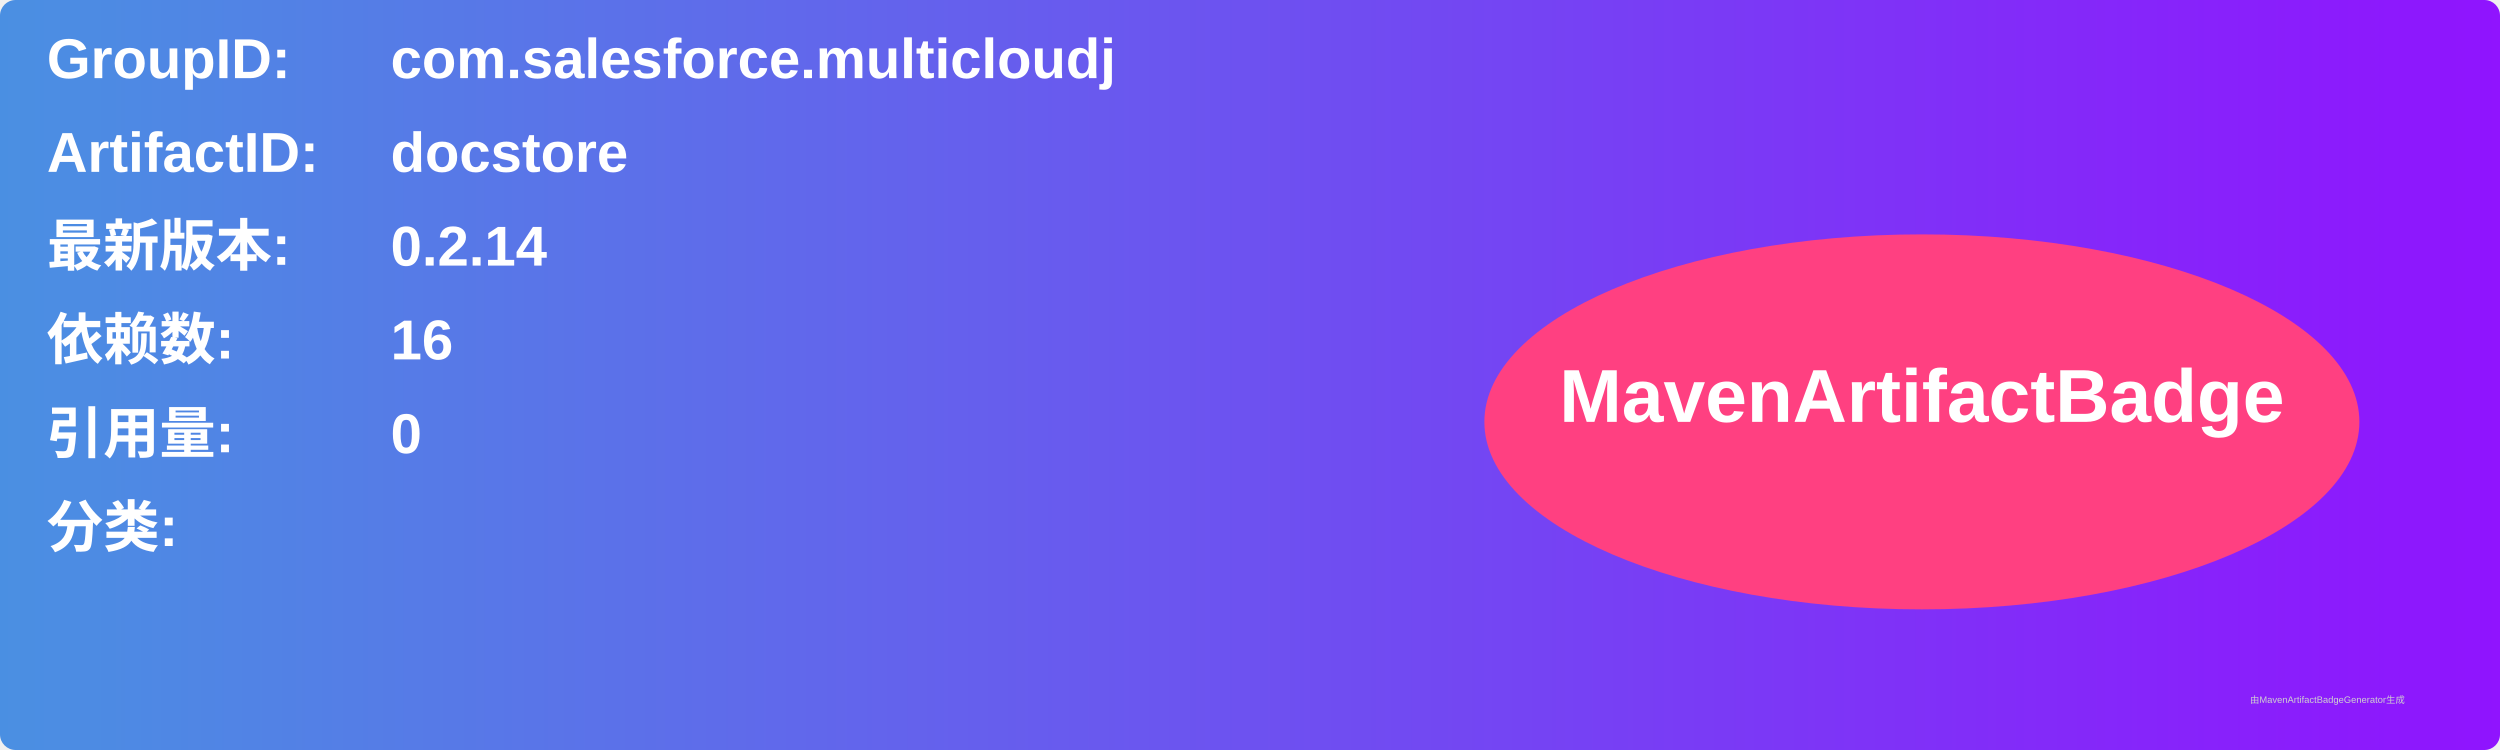
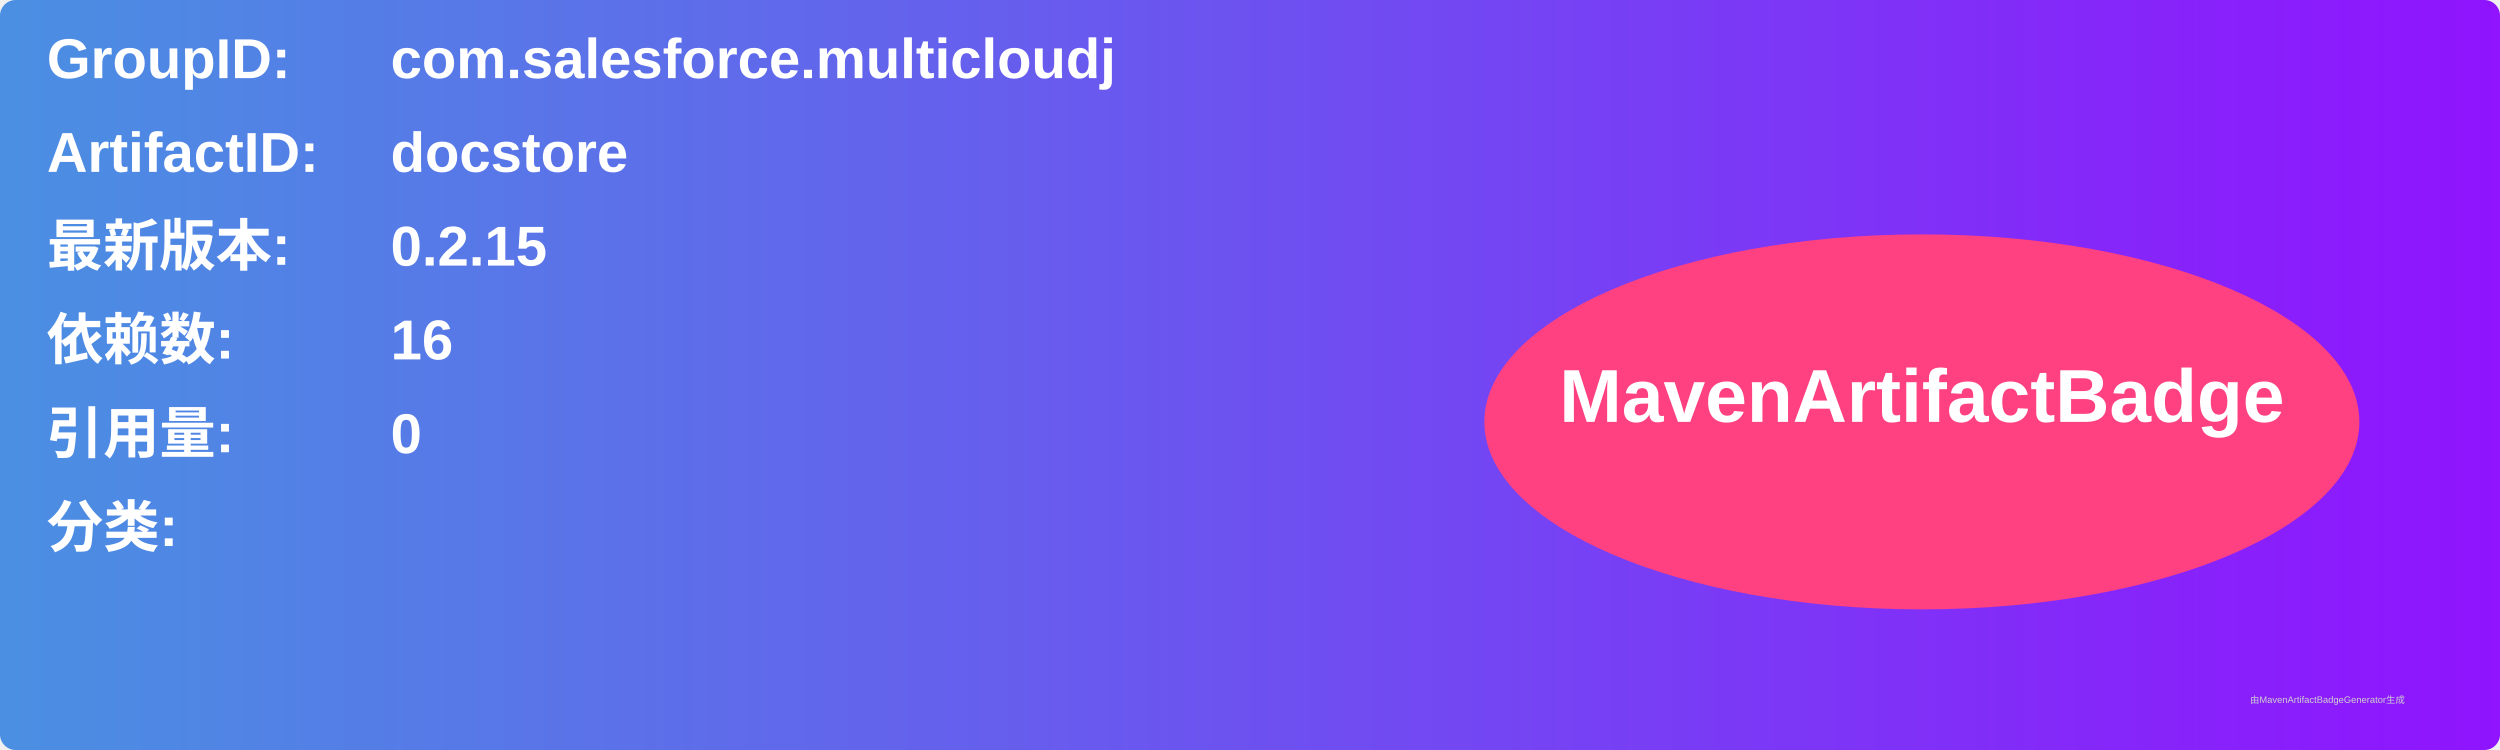
<svg xmlns="http://www.w3.org/2000/svg" width="800" height="240" viewBox="0 0 800 240">
  <linearGradient id="grad" x1="0%" y1="0%" x2="100%" y2="0%">
    <stop offset="0%" stop-color="#4a90e2" />
    <stop offset="100%" stop-color="#9013fe" />
  </linearGradient>
  <rect width="100%" height="100%" rx="5" ry="5" fill="url(#grad)" />
  <g transform="translate(15, 15)">
    <text x="0" y="10" font-family="Arial" font-size="18" fill="white" font-weight="bold" width="260">GroupID:</text>
    <text x="110" y="10" font-family="Arial" font-size="18" fill="white" font-weight="bold" width="460">com.salesforce.multicloudj</text>
    <text x="0" y="40" font-family="Arial" font-size="18" fill="white" font-weight="bold" width="260">ArtifactID:</text>
    <text x="110" y="40" font-family="Arial" font-size="18" fill="white" font-weight="bold" width="460">docstore</text>
    <text x="0" y="70" font-family="Arial" font-size="18" fill="white" font-weight="bold">最新版本:</text>
    <text x="110" y="70" font-family="Arial" font-size="18" fill="white" font-weight="bold">
-       <tspan font-weight="bold">0.2.14</tspan>
+       <tspan font-weight="bold">0.2.15</tspan>
    </text>
    <text x="0" y="100" font-family="Arial" font-size="18" fill="white" font-weight="bold">依赖数: </text>
    <text x="110" y="100" font-family="Arial" font-size="18" fill="white">
      <tspan font-weight="bold">16</tspan>
    </text>
    <text x="0" y="130" font-family="Arial" font-size="18" fill="white" font-weight="bold">引用量: </text>
    <text x="110" y="130" font-family="Arial" font-size="18" fill="white">
      <tspan font-weight="bold">0</tspan>
    </text>
    <text x="0" y="160" font-family="Arial" font-size="18" fill="white" font-weight="bold">分类:</text>
    <text x="10" y="190" font-family="Arial" font-size="10" fill="white">
      <tspan font-weight="bold" />
    </text>
    <ellipse cx="600" cy="120" rx="140" ry="60" fill="#ff4081" />
    <text x="600" y="120" text-anchor="middle" font-family="Arial" font-size="24" fill="white" font-weight="bold">MavenArtifactBadge</text>
  </g>
  <text x="720" y="225" font-family="Arial" font-size="3" fill="#d0d0d0">由MavenArtifactBadgeGenerator生成</text>
</svg>
